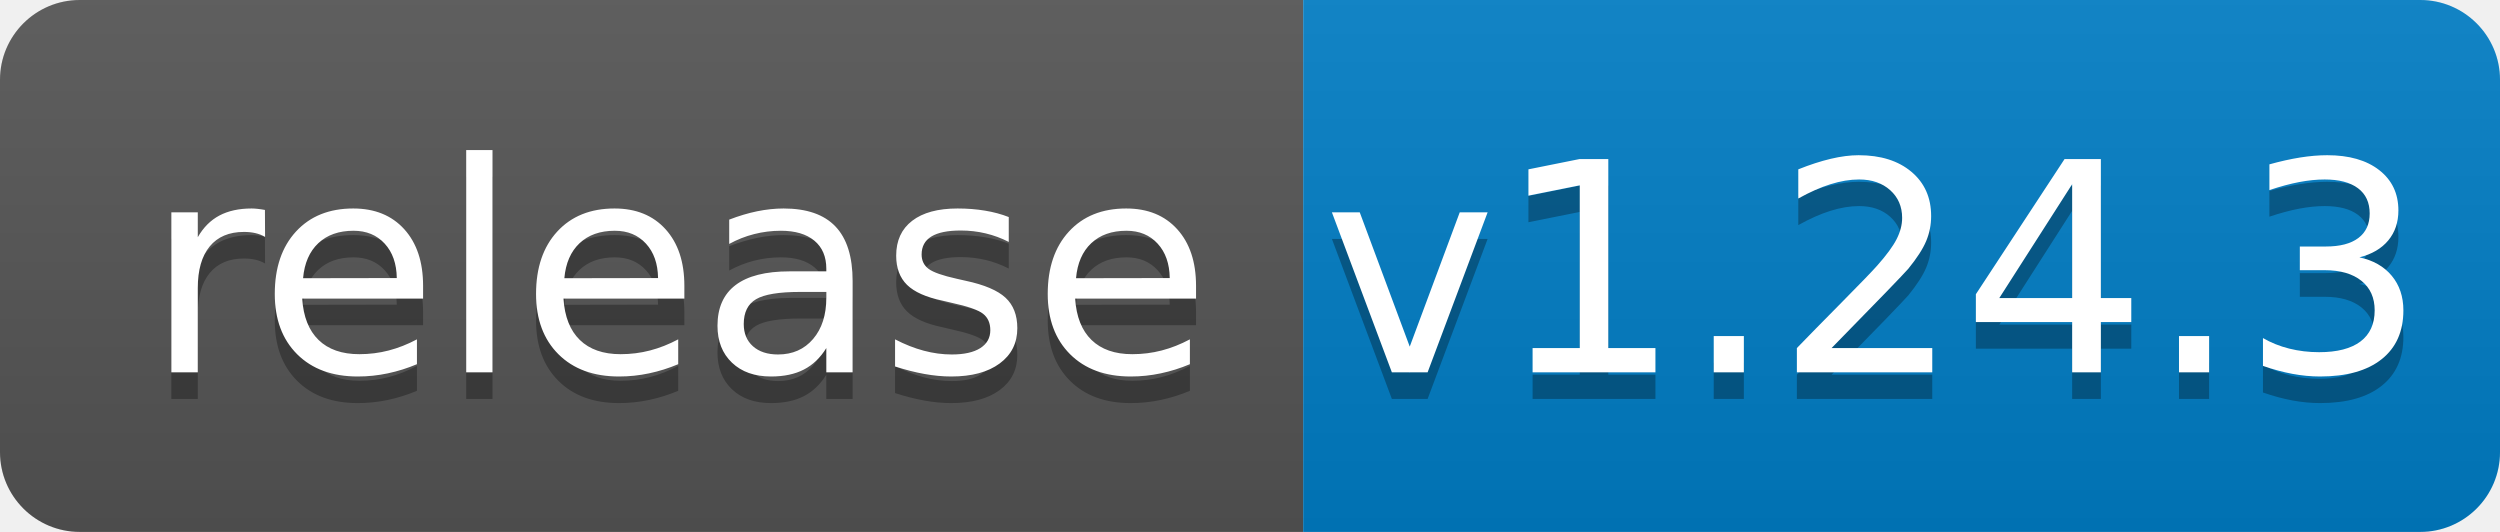
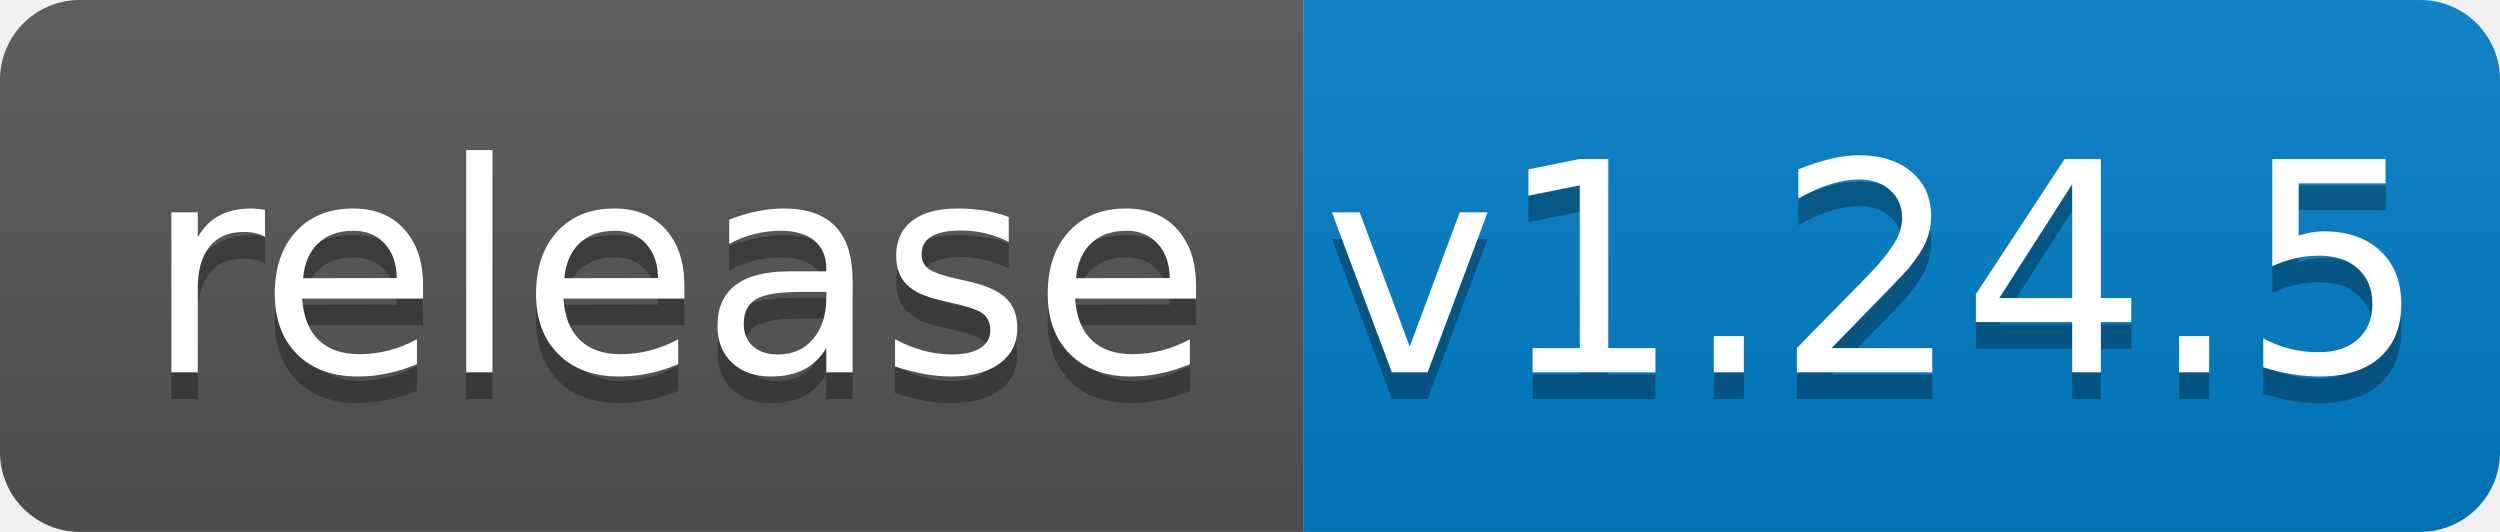
<svg xmlns="http://www.w3.org/2000/svg" width="94" height="20">
  <linearGradient id="b" x2="0" y2="100%">
    <stop offset="0" stop-color="#bbb" stop-opacity=".1" />
    <stop offset="1" stop-opacity=".1" />
  </linearGradient>
  <clipPath id="a">
    <rect width="94" height="20" rx="3" fill="#fff" />
  </clipPath>
  <g clip-path="url(#a)">
    <path fill="#555" d="M0 0h49v20H0z" />
    <path fill="#007ec6" d="M49 0h45v20H49z" />
    <path fill="url(#b)" d="M0 0h94v20H0z" />
  </g>
  <g fill="#fff" text-anchor="middle" font-family="DejaVu Sans,Verdana,Geneva,sans-serif" font-size="110">
    <text x="255" y="150" fill="#010101" fill-opacity=".3" transform="scale(.1)" textLength="390">release</text>
    <text x="255" y="140" transform="scale(.1)" textLength="390">release</text>
-     <text x="705" y="150" fill="#010101" fill-opacity=".3" transform="scale(.1)" textLength="350">v1.24.3</text>
-     <text x="705" y="140" transform="scale(.1)" textLength="350">v1.24.3</text>
+     <text x="705" y="150" fill="#010101" fill-opacity=".3" transform="scale(.1)" textLength="350">v1.24.5</text>
+     <text x="705" y="140" transform="scale(.1)" textLength="350">v1.24.5</text>
  </g>
</svg>
